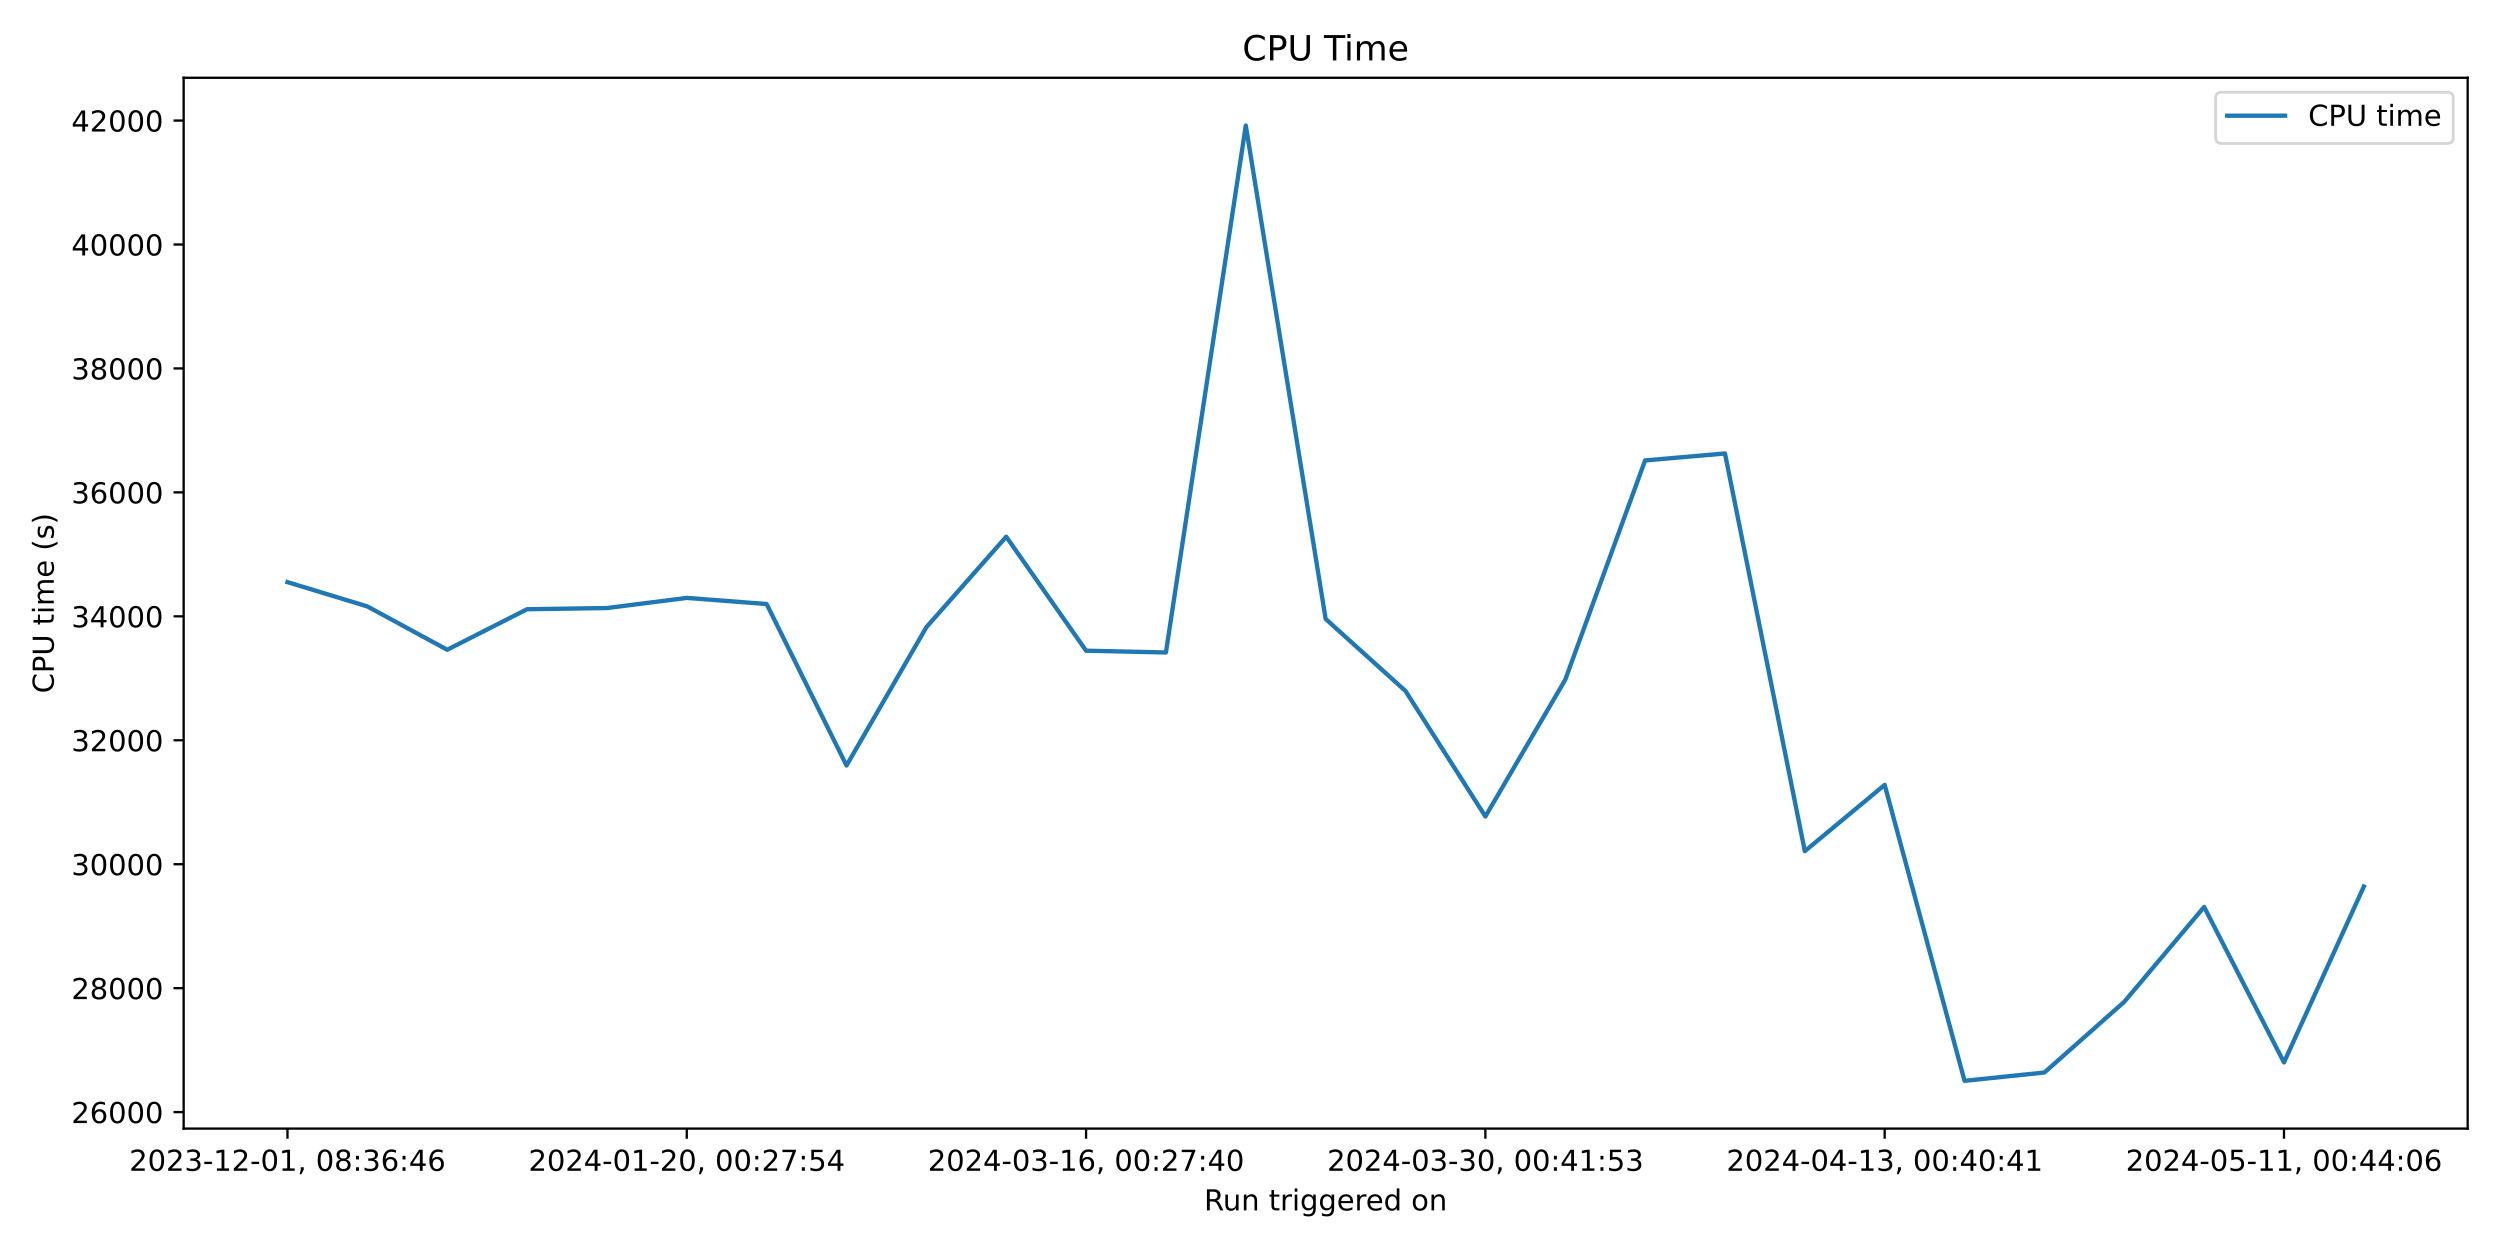
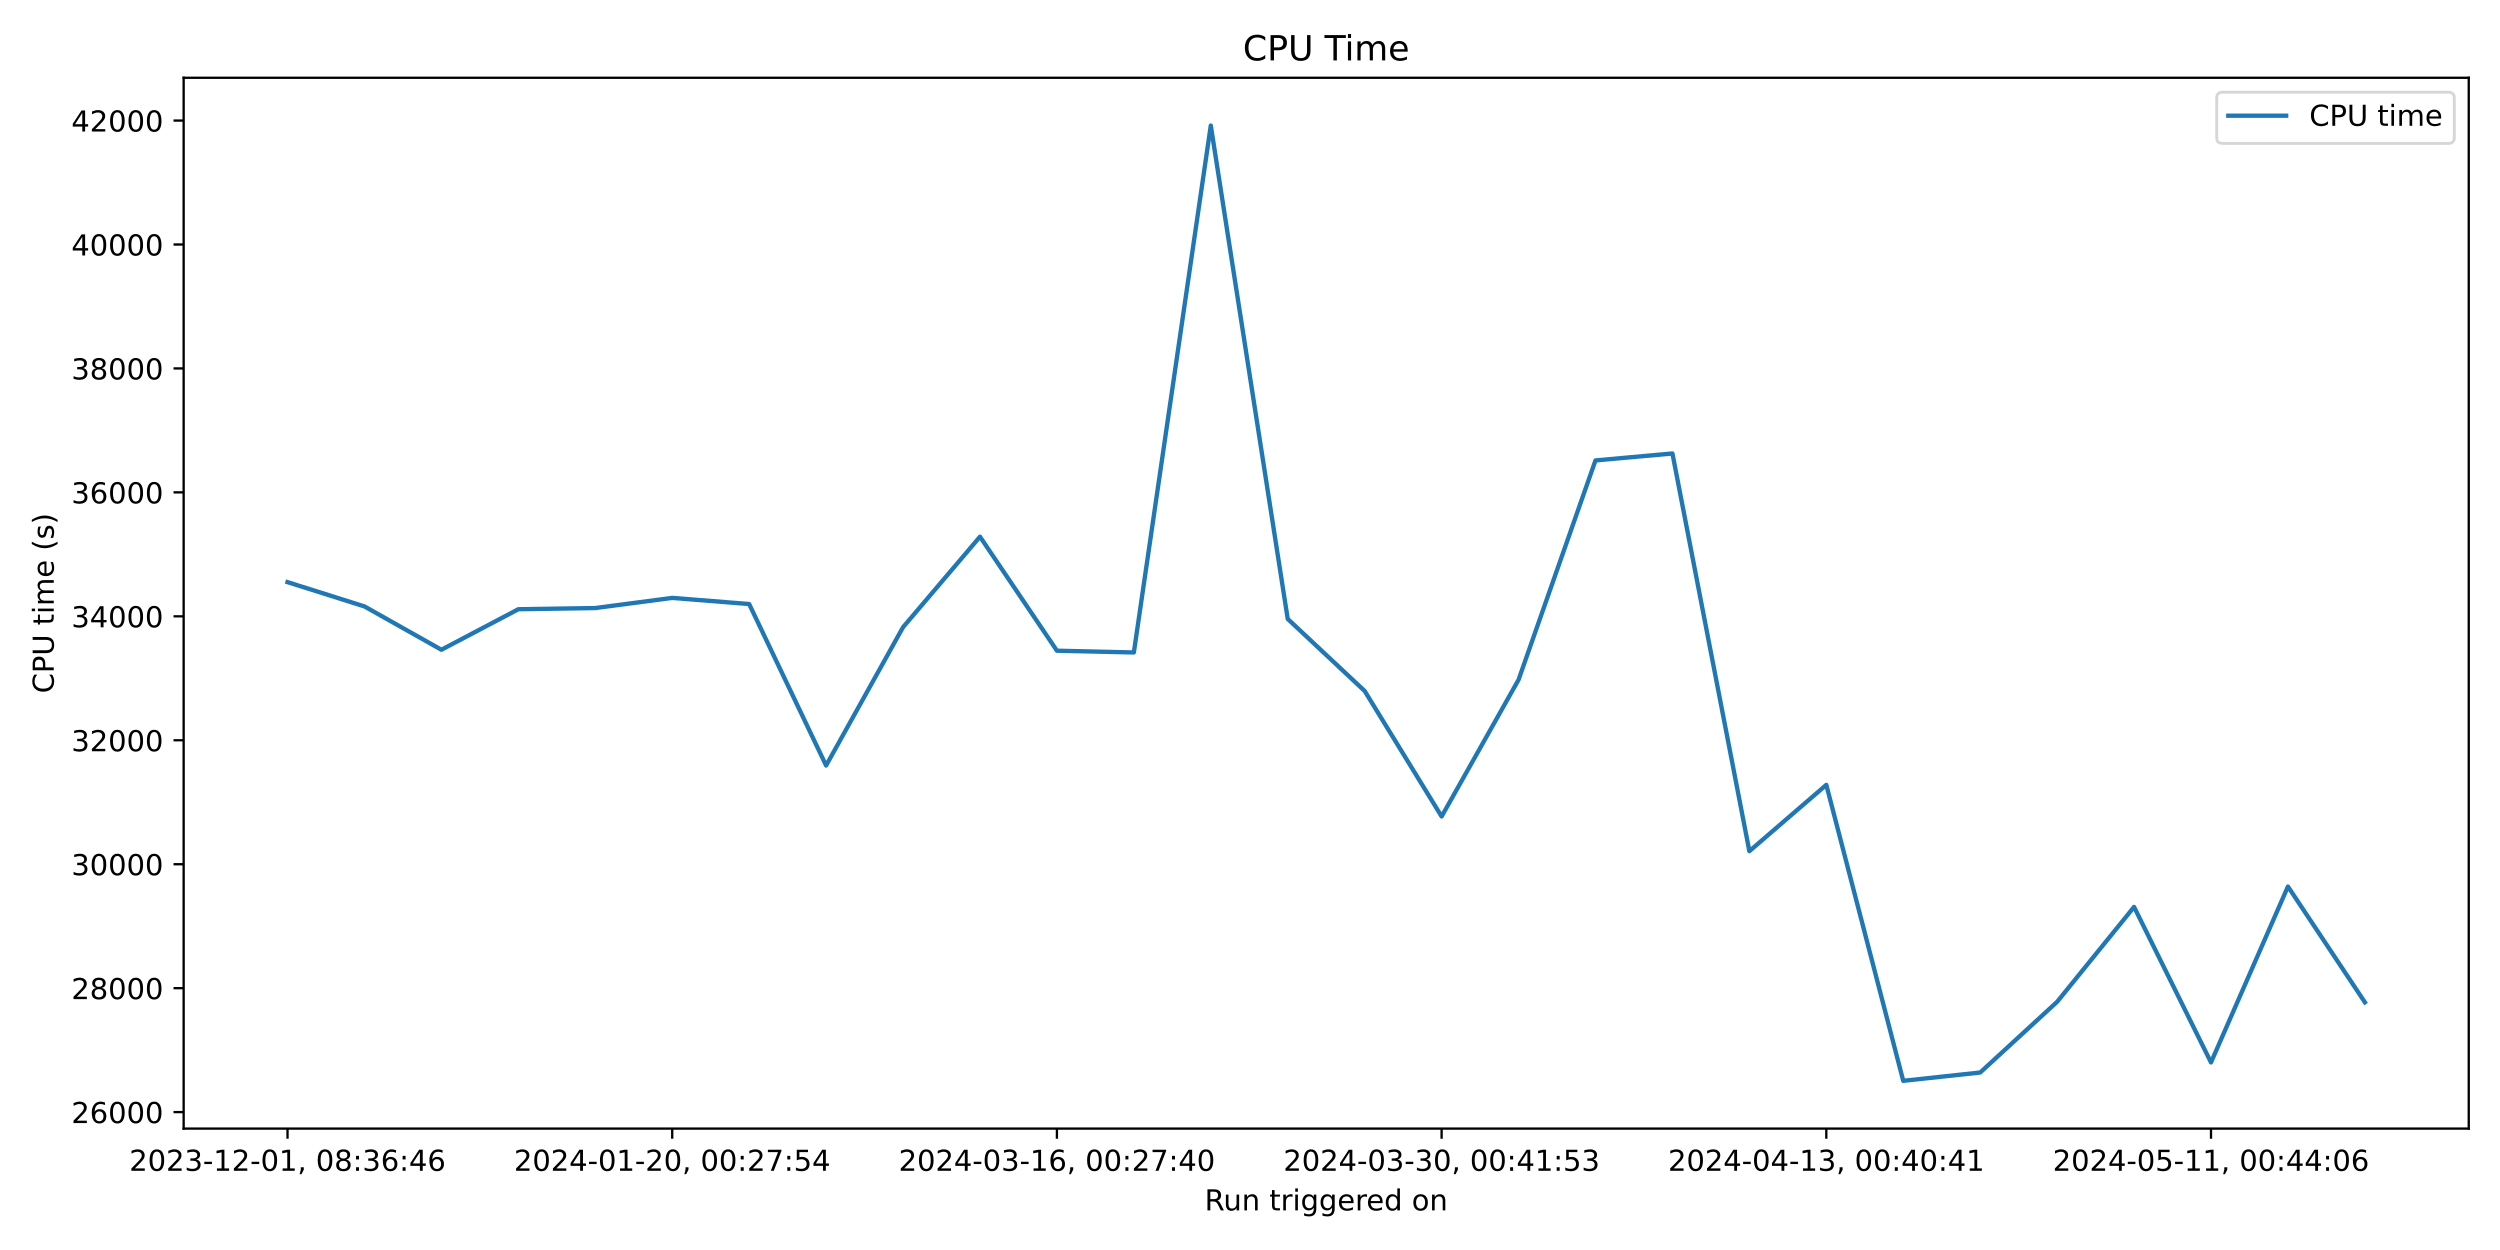
<svg xmlns="http://www.w3.org/2000/svg" xmlns:xlink="http://www.w3.org/1999/xlink" width="864pt" height="432pt" viewBox="0 0 864 432" version="1.1">
  <defs>
    <style type="text/css">*{stroke-linejoin: round; stroke-linecap: butt}</style>
  </defs>
  <g id="figure_1">
    <g id="patch_1">
      <path d="M 0 432  L 864 432  L 864 0  L 0 0  z " style="fill: #ffffff" />
    </g>
    <g id="axes_1">
      <g id="patch_2">
-         <path d="M 63.47 390.04  L 852.824 390.04  L 852.824 26.88  L 63.47 26.88  z " style="fill: #ffffff" />
+         <path d="M 63.47 390.04  L 853.2 390.04  L 853.2 26.88  L 63.47 26.88  z " style="fill: #ffffff" />
      </g>
      <g id="matplotlib.axis_1">
        <g id="xtick_1">
          <g id="line2d_1">
            <defs>
-               <path id="m3109442bc2" d="M 0 0  L 0 3.5  " style="stroke: #000000; stroke-width: 0.8" />
+               <path id="m511194a46c" d="M 0 0  L 0 3.5  " style="stroke: #000000; stroke-width: 0.8" />
            </defs>
            <g>
-               <use xlink:href="#m3109442bc2" x="99.35" y="390.04" style="stroke: #000000; stroke-width: 0.8" />
+               <use xlink:href="#m511194a46c" x="99.367" y="390.04" style="stroke: #000000; stroke-width: 0.8" />
            </g>
          </g>
          <g id="text_1">
-             <g transform="translate(44.65754 404.6384) scale(0.1 -0.1)">
+             <g transform="translate(44.67463 404.6384) scale(0.1 -0.1)">
              <defs>
                <path id="DejaVuSans-32" d="M 1228 531  L 3431 531  L 3431 0  L 469 0  L 469 531  Q 828 903 1448 1529  Q 2069 2156 2228 2338  Q 2531 2678 2651 2914  Q 2772 3150 2772 3378  Q 2772 3750 2511 3984  Q 2250 4219 1831 4219  Q 1534 4219 1204 4116  Q 875 4013 500 3803  L 500 4441  Q 881 4594 1212 4672  Q 1544 4750 1819 4750  Q 2544 4750 2975 4387  Q 3406 4025 3406 3419  Q 3406 3131 3298 2873  Q 3191 2616 2906 2266  Q 2828 2175 2409 1742  Q 1991 1309 1228 531  z " transform="scale(0.015625)" />
                <path id="DejaVuSans-30" d="M 2034 4250  Q 1547 4250 1301 3770  Q 1056 3291 1056 2328  Q 1056 1369 1301 889  Q 1547 409 2034 409  Q 2525 409 2770 889  Q 3016 1369 3016 2328  Q 3016 3291 2770 3770  Q 2525 4250 2034 4250  z M 2034 4750  Q 2819 4750 3233 4129  Q 3647 3509 3647 2328  Q 3647 1150 3233 529  Q 2819 -91 2034 -91  Q 1250 -91 836 529  Q 422 1150 422 2328  Q 422 3509 836 4129  Q 1250 4750 2034 4750  z " transform="scale(0.015625)" />
                <path id="DejaVuSans-33" d="M 2597 2516  Q 3050 2419 3304 2112  Q 3559 1806 3559 1356  Q 3559 666 3084 287  Q 2609 -91 1734 -91  Q 1441 -91 1130 -33  Q 819 25 488 141  L 488 750  Q 750 597 1062 519  Q 1375 441 1716 441  Q 2309 441 2620 675  Q 2931 909 2931 1356  Q 2931 1769 2642 2001  Q 2353 2234 1838 2234  L 1294 2234  L 1294 2753  L 1863 2753  Q 2328 2753 2575 2939  Q 2822 3125 2822 3475  Q 2822 3834 2567 4026  Q 2313 4219 1838 4219  Q 1578 4219 1281 4162  Q 984 4106 628 3988  L 628 4550  Q 988 4650 1302 4700  Q 1616 4750 1894 4750  Q 2613 4750 3031 4423  Q 3450 4097 3450 3541  Q 3450 3153 3228 2886  Q 3006 2619 2597 2516  z " transform="scale(0.015625)" />
                <path id="DejaVuSans-2d" d="M 313 2009  L 1997 2009  L 1997 1497  L 313 1497  L 313 2009  z " transform="scale(0.015625)" />
                <path id="DejaVuSans-31" d="M 794 531  L 1825 531  L 1825 4091  L 703 3866  L 703 4441  L 1819 4666  L 2450 4666  L 2450 531  L 3481 531  L 3481 0  L 794 0  L 794 531  z " transform="scale(0.015625)" />
                <path id="DejaVuSans-2c" d="M 750 794  L 1409 794  L 1409 256  L 897 -744  L 494 -744  L 750 256  L 750 794  z " transform="scale(0.015625)" />
                <path id="DejaVuSans-20" transform="scale(0.015625)" />
                <path id="DejaVuSans-38" d="M 2034 2216  Q 1584 2216 1326 1975  Q 1069 1734 1069 1313  Q 1069 891 1326 650  Q 1584 409 2034 409  Q 2484 409 2743 651  Q 3003 894 3003 1313  Q 3003 1734 2745 1975  Q 2488 2216 2034 2216  z M 1403 2484  Q 997 2584 770 2862  Q 544 3141 544 3541  Q 544 4100 942 4425  Q 1341 4750 2034 4750  Q 2731 4750 3128 4425  Q 3525 4100 3525 3541  Q 3525 3141 3298 2862  Q 3072 2584 2669 2484  Q 3125 2378 3379 2068  Q 3634 1759 3634 1313  Q 3634 634 3220 271  Q 2806 -91 2034 -91  Q 1263 -91 848 271  Q 434 634 434 1313  Q 434 1759 690 2068  Q 947 2378 1403 2484  z M 1172 3481  Q 1172 3119 1398 2916  Q 1625 2713 2034 2713  Q 2441 2713 2670 2916  Q 2900 3119 2900 3481  Q 2900 3844 2670 4047  Q 2441 4250 2034 4250  Q 1625 4250 1398 4047  Q 1172 3844 1172 3481  z " transform="scale(0.015625)" />
                <path id="DejaVuSans-3a" d="M 750 794  L 1409 794  L 1409 0  L 750 0  L 750 794  z M 750 3309  L 1409 3309  L 1409 2516  L 750 2516  L 750 3309  z " transform="scale(0.015625)" />
                <path id="DejaVuSans-36" d="M 2113 2584  Q 1688 2584 1439 2293  Q 1191 2003 1191 1497  Q 1191 994 1439 701  Q 1688 409 2113 409  Q 2538 409 2786 701  Q 3034 994 3034 1497  Q 3034 2003 2786 2293  Q 2538 2584 2113 2584  z M 3366 4563  L 3366 3988  Q 3128 4100 2886 4159  Q 2644 4219 2406 4219  Q 1781 4219 1451 3797  Q 1122 3375 1075 2522  Q 1259 2794 1537 2939  Q 1816 3084 2150 3084  Q 2853 3084 3261 2657  Q 3669 2231 3669 1497  Q 3669 778 3244 343  Q 2819 -91 2113 -91  Q 1303 -91 875 529  Q 447 1150 447 2328  Q 447 3434 972 4092  Q 1497 4750 2381 4750  Q 2619 4750 2861 4703  Q 3103 4656 3366 4563  z " transform="scale(0.015625)" />
                <path id="DejaVuSans-34" d="M 2419 4116  L 825 1625  L 2419 1625  L 2419 4116  z M 2253 4666  L 3047 4666  L 3047 1625  L 3713 1625  L 3713 1100  L 3047 1100  L 3047 0  L 2419 0  L 2419 1100  L 313 1100  L 313 1709  L 2253 4666  z " transform="scale(0.015625)" />
              </defs>
              <use xlink:href="#DejaVuSans-32" />
              <use xlink:href="#DejaVuSans-30" x="63.623" />
              <use xlink:href="#DejaVuSans-32" x="127.246" />
              <use xlink:href="#DejaVuSans-33" x="190.869" />
              <use xlink:href="#DejaVuSans-2d" x="254.492" />
              <use xlink:href="#DejaVuSans-31" x="290.576" />
              <use xlink:href="#DejaVuSans-32" x="354.199" />
              <use xlink:href="#DejaVuSans-2d" x="417.822" />
              <use xlink:href="#DejaVuSans-30" x="453.906" />
              <use xlink:href="#DejaVuSans-31" x="517.529" />
              <use xlink:href="#DejaVuSans-2c" x="581.152" />
              <use xlink:href="#DejaVuSans-20" x="612.939" />
              <use xlink:href="#DejaVuSans-30" x="644.727" />
              <use xlink:href="#DejaVuSans-38" x="708.35" />
              <use xlink:href="#DejaVuSans-3a" x="771.973" />
              <use xlink:href="#DejaVuSans-33" x="805.664" />
              <use xlink:href="#DejaVuSans-36" x="869.287" />
              <use xlink:href="#DejaVuSans-3a" x="932.91" />
              <use xlink:href="#DejaVuSans-34" x="966.602" />
              <use xlink:href="#DejaVuSans-36" x="1030.225" />
            </g>
          </g>
        </g>
        <g id="xtick_2">
          <g id="line2d_2">
            <g>
-               <use xlink:href="#m3109442bc2" x="237.349" y="390.04" style="stroke: #000000; stroke-width: 0.8" />
+               <use xlink:href="#m511194a46c" x="232.318" y="390.04" style="stroke: #000000; stroke-width: 0.8" />
            </g>
          </g>
          <g id="text_2">
-             <g transform="translate(182.6565 404.6384) scale(0.1 -0.1)">
+             <g transform="translate(177.6258 404.6384) scale(0.1 -0.1)">
              <defs>
                <path id="DejaVuSans-37" d="M 525 4666  L 3525 4666  L 3525 4397  L 1831 0  L 1172 0  L 2766 4134  L 525 4134  L 525 4666  z " transform="scale(0.015625)" />
                <path id="DejaVuSans-35" d="M 691 4666  L 3169 4666  L 3169 4134  L 1269 4134  L 1269 2991  Q 1406 3038 1543 3061  Q 1681 3084 1819 3084  Q 2600 3084 3056 2656  Q 3513 2228 3513 1497  Q 3513 744 3044 326  Q 2575 -91 1722 -91  Q 1428 -91 1123 -41  Q 819 9 494 109  L 494 744  Q 775 591 1075 516  Q 1375 441 1709 441  Q 2250 441 2565 725  Q 2881 1009 2881 1497  Q 2881 1984 2565 2268  Q 2250 2553 1709 2553  Q 1456 2553 1204 2497  Q 953 2441 691 2322  L 691 4666  z " transform="scale(0.015625)" />
              </defs>
              <use xlink:href="#DejaVuSans-32" />
              <use xlink:href="#DejaVuSans-30" x="63.623" />
              <use xlink:href="#DejaVuSans-32" x="127.246" />
              <use xlink:href="#DejaVuSans-34" x="190.869" />
              <use xlink:href="#DejaVuSans-2d" x="254.492" />
              <use xlink:href="#DejaVuSans-30" x="290.576" />
              <use xlink:href="#DejaVuSans-31" x="354.199" />
              <use xlink:href="#DejaVuSans-2d" x="417.822" />
              <use xlink:href="#DejaVuSans-32" x="453.906" />
              <use xlink:href="#DejaVuSans-30" x="517.529" />
              <use xlink:href="#DejaVuSans-2c" x="581.152" />
              <use xlink:href="#DejaVuSans-20" x="612.939" />
              <use xlink:href="#DejaVuSans-30" x="644.727" />
              <use xlink:href="#DejaVuSans-30" x="708.35" />
              <use xlink:href="#DejaVuSans-3a" x="771.973" />
              <use xlink:href="#DejaVuSans-32" x="805.664" />
              <use xlink:href="#DejaVuSans-37" x="869.287" />
              <use xlink:href="#DejaVuSans-3a" x="932.91" />
              <use xlink:href="#DejaVuSans-35" x="966.602" />
              <use xlink:href="#DejaVuSans-34" x="1030.225" />
            </g>
          </g>
        </g>
        <g id="xtick_3">
          <g id="line2d_3">
            <g>
-               <use xlink:href="#m3109442bc2" x="375.348" y="390.04" style="stroke: #000000; stroke-width: 0.8" />
+               <use xlink:href="#m511194a46c" x="365.269" y="390.04" style="stroke: #000000; stroke-width: 0.8" />
            </g>
          </g>
          <g id="text_3">
-             <g transform="translate(320.6554 404.6384) scale(0.1 -0.1)">
+             <g transform="translate(310.577 404.6384) scale(0.1 -0.1)">
              <use xlink:href="#DejaVuSans-32" />
              <use xlink:href="#DejaVuSans-30" x="63.623" />
              <use xlink:href="#DejaVuSans-32" x="127.246" />
              <use xlink:href="#DejaVuSans-34" x="190.869" />
              <use xlink:href="#DejaVuSans-2d" x="254.492" />
              <use xlink:href="#DejaVuSans-30" x="290.576" />
              <use xlink:href="#DejaVuSans-33" x="354.199" />
              <use xlink:href="#DejaVuSans-2d" x="417.822" />
              <use xlink:href="#DejaVuSans-31" x="453.906" />
              <use xlink:href="#DejaVuSans-36" x="517.529" />
              <use xlink:href="#DejaVuSans-2c" x="581.152" />
              <use xlink:href="#DejaVuSans-20" x="612.939" />
              <use xlink:href="#DejaVuSans-30" x="644.727" />
              <use xlink:href="#DejaVuSans-30" x="708.35" />
              <use xlink:href="#DejaVuSans-3a" x="771.973" />
              <use xlink:href="#DejaVuSans-32" x="805.664" />
              <use xlink:href="#DejaVuSans-37" x="869.287" />
              <use xlink:href="#DejaVuSans-3a" x="932.91" />
              <use xlink:href="#DejaVuSans-34" x="966.602" />
              <use xlink:href="#DejaVuSans-30" x="1030.225" />
            </g>
          </g>
        </g>
        <g id="xtick_4">
          <g id="line2d_4">
            <g>
-               <use xlink:href="#m3109442bc2" x="513.347" y="390.04" style="stroke: #000000; stroke-width: 0.8" />
+               <use xlink:href="#m511194a46c" x="498.22" y="390.04" style="stroke: #000000; stroke-width: 0.8" />
            </g>
          </g>
          <g id="text_4">
-             <g transform="translate(458.6544 404.6384) scale(0.1 -0.1)">
+             <g transform="translate(443.5282 404.6384) scale(0.1 -0.1)">
              <use xlink:href="#DejaVuSans-32" />
              <use xlink:href="#DejaVuSans-30" x="63.623" />
              <use xlink:href="#DejaVuSans-32" x="127.246" />
              <use xlink:href="#DejaVuSans-34" x="190.869" />
              <use xlink:href="#DejaVuSans-2d" x="254.492" />
              <use xlink:href="#DejaVuSans-30" x="290.576" />
              <use xlink:href="#DejaVuSans-33" x="354.199" />
              <use xlink:href="#DejaVuSans-2d" x="417.822" />
              <use xlink:href="#DejaVuSans-33" x="453.906" />
              <use xlink:href="#DejaVuSans-30" x="517.529" />
              <use xlink:href="#DejaVuSans-2c" x="581.152" />
              <use xlink:href="#DejaVuSans-20" x="612.939" />
              <use xlink:href="#DejaVuSans-30" x="644.727" />
              <use xlink:href="#DejaVuSans-30" x="708.35" />
              <use xlink:href="#DejaVuSans-3a" x="771.973" />
              <use xlink:href="#DejaVuSans-34" x="805.664" />
              <use xlink:href="#DejaVuSans-31" x="869.287" />
              <use xlink:href="#DejaVuSans-3a" x="932.91" />
              <use xlink:href="#DejaVuSans-35" x="966.602" />
              <use xlink:href="#DejaVuSans-33" x="1030.225" />
            </g>
          </g>
        </g>
        <g id="xtick_5">
          <g id="line2d_5">
            <g>
-               <use xlink:href="#m3109442bc2" x="651.345" y="390.04" style="stroke: #000000; stroke-width: 0.8" />
+               <use xlink:href="#m511194a46c" x="631.172" y="390.04" style="stroke: #000000; stroke-width: 0.8" />
            </g>
          </g>
          <g id="text_5">
-             <g transform="translate(596.6533 404.6384) scale(0.1 -0.1)">
+             <g transform="translate(576.4793 404.6384) scale(0.1 -0.1)">
              <use xlink:href="#DejaVuSans-32" />
              <use xlink:href="#DejaVuSans-30" x="63.623" />
              <use xlink:href="#DejaVuSans-32" x="127.246" />
              <use xlink:href="#DejaVuSans-34" x="190.869" />
              <use xlink:href="#DejaVuSans-2d" x="254.492" />
              <use xlink:href="#DejaVuSans-30" x="290.576" />
              <use xlink:href="#DejaVuSans-34" x="354.199" />
              <use xlink:href="#DejaVuSans-2d" x="417.822" />
              <use xlink:href="#DejaVuSans-31" x="453.906" />
              <use xlink:href="#DejaVuSans-33" x="517.529" />
              <use xlink:href="#DejaVuSans-2c" x="581.152" />
              <use xlink:href="#DejaVuSans-20" x="612.939" />
              <use xlink:href="#DejaVuSans-30" x="644.727" />
              <use xlink:href="#DejaVuSans-30" x="708.35" />
              <use xlink:href="#DejaVuSans-3a" x="771.973" />
              <use xlink:href="#DejaVuSans-34" x="805.664" />
              <use xlink:href="#DejaVuSans-30" x="869.287" />
              <use xlink:href="#DejaVuSans-3a" x="932.91" />
              <use xlink:href="#DejaVuSans-34" x="966.602" />
              <use xlink:href="#DejaVuSans-31" x="1030.225" />
            </g>
          </g>
        </g>
        <g id="xtick_6">
          <g id="line2d_6">
            <g>
-               <use xlink:href="#m3109442bc2" x="789.344" y="390.04" style="stroke: #000000; stroke-width: 0.8" />
+               <use xlink:href="#m511194a46c" x="764.123" y="390.04" style="stroke: #000000; stroke-width: 0.8" />
            </g>
          </g>
          <g id="text_6">
-             <g transform="translate(734.6522 404.6384) scale(0.1 -0.1)">
+             <g transform="translate(709.4305 404.6384) scale(0.1 -0.1)">
              <use xlink:href="#DejaVuSans-32" />
              <use xlink:href="#DejaVuSans-30" x="63.623" />
              <use xlink:href="#DejaVuSans-32" x="127.246" />
              <use xlink:href="#DejaVuSans-34" x="190.869" />
              <use xlink:href="#DejaVuSans-2d" x="254.492" />
              <use xlink:href="#DejaVuSans-30" x="290.576" />
              <use xlink:href="#DejaVuSans-35" x="354.199" />
              <use xlink:href="#DejaVuSans-2d" x="417.822" />
              <use xlink:href="#DejaVuSans-31" x="453.906" />
              <use xlink:href="#DejaVuSans-31" x="517.529" />
              <use xlink:href="#DejaVuSans-2c" x="581.152" />
              <use xlink:href="#DejaVuSans-20" x="612.939" />
              <use xlink:href="#DejaVuSans-30" x="644.727" />
              <use xlink:href="#DejaVuSans-30" x="708.35" />
              <use xlink:href="#DejaVuSans-3a" x="771.973" />
              <use xlink:href="#DejaVuSans-34" x="805.664" />
              <use xlink:href="#DejaVuSans-34" x="869.287" />
              <use xlink:href="#DejaVuSans-3a" x="932.91" />
              <use xlink:href="#DejaVuSans-30" x="966.602" />
              <use xlink:href="#DejaVuSans-36" x="1030.225" />
            </g>
          </g>
        </g>
        <g id="text_7">
-           <g transform="translate(416.1306 418.3166) scale(0.1 -0.1)">
+           <g transform="translate(416.3186 418.3166) scale(0.1 -0.1)">
            <defs>
              <path id="DejaVuSans-52" d="M 2841 2188  Q 3044 2119 3236 1894  Q 3428 1669 3622 1275  L 4263 0  L 3584 0  L 2988 1197  Q 2756 1666 2539 1819  Q 2322 1972 1947 1972  L 1259 1972  L 1259 0  L 628 0  L 628 4666  L 2053 4666  Q 2853 4666 3247 4331  Q 3641 3997 3641 3322  Q 3641 2881 3436 2590  Q 3231 2300 2841 2188  z M 1259 4147  L 1259 2491  L 2053 2491  Q 2509 2491 2742 2702  Q 2975 2913 2975 3322  Q 2975 3731 2742 3939  Q 2509 4147 2053 4147  L 1259 4147  z " transform="scale(0.015625)" />
              <path id="DejaVuSans-75" d="M 544 1381  L 544 3500  L 1119 3500  L 1119 1403  Q 1119 906 1312 657  Q 1506 409 1894 409  Q 2359 409 2629 706  Q 2900 1003 2900 1516  L 2900 3500  L 3475 3500  L 3475 0  L 2900 0  L 2900 538  Q 2691 219 2414 64  Q 2138 -91 1772 -91  Q 1169 -91 856 284  Q 544 659 544 1381  z M 1991 3584  L 1991 3584  z " transform="scale(0.015625)" />
              <path id="DejaVuSans-6e" d="M 3513 2113  L 3513 0  L 2938 0  L 2938 2094  Q 2938 2591 2744 2837  Q 2550 3084 2163 3084  Q 1697 3084 1428 2787  Q 1159 2491 1159 1978  L 1159 0  L 581 0  L 581 3500  L 1159 3500  L 1159 2956  Q 1366 3272 1645 3428  Q 1925 3584 2291 3584  Q 2894 3584 3203 3211  Q 3513 2838 3513 2113  z " transform="scale(0.015625)" />
              <path id="DejaVuSans-74" d="M 1172 4494  L 1172 3500  L 2356 3500  L 2356 3053  L 1172 3053  L 1172 1153  Q 1172 725 1289 603  Q 1406 481 1766 481  L 2356 481  L 2356 0  L 1766 0  Q 1100 0 847 248  Q 594 497 594 1153  L 594 3053  L 172 3053  L 172 3500  L 594 3500  L 594 4494  L 1172 4494  z " transform="scale(0.015625)" />
              <path id="DejaVuSans-72" d="M 2631 2963  Q 2534 3019 2420 3045  Q 2306 3072 2169 3072  Q 1681 3072 1420 2755  Q 1159 2438 1159 1844  L 1159 0  L 581 0  L 581 3500  L 1159 3500  L 1159 2956  Q 1341 3275 1631 3429  Q 1922 3584 2338 3584  Q 2397 3584 2469 3576  Q 2541 3569 2628 3553  L 2631 2963  z " transform="scale(0.015625)" />
              <path id="DejaVuSans-69" d="M 603 3500  L 1178 3500  L 1178 0  L 603 0  L 603 3500  z M 603 4863  L 1178 4863  L 1178 4134  L 603 4134  L 603 4863  z " transform="scale(0.015625)" />
              <path id="DejaVuSans-67" d="M 2906 1791  Q 2906 2416 2648 2759  Q 2391 3103 1925 3103  Q 1463 3103 1205 2759  Q 947 2416 947 1791  Q 947 1169 1205 825  Q 1463 481 1925 481  Q 2391 481 2648 825  Q 2906 1169 2906 1791  z M 3481 434  Q 3481 -459 3084 -895  Q 2688 -1331 1869 -1331  Q 1566 -1331 1297 -1286  Q 1028 -1241 775 -1147  L 775 -588  Q 1028 -725 1275 -790  Q 1522 -856 1778 -856  Q 2344 -856 2625 -561  Q 2906 -266 2906 331  L 2906 616  Q 2728 306 2450 153  Q 2172 0 1784 0  Q 1141 0 747 490  Q 353 981 353 1791  Q 353 2603 747 3093  Q 1141 3584 1784 3584  Q 2172 3584 2450 3431  Q 2728 3278 2906 2969  L 2906 3500  L 3481 3500  L 3481 434  z " transform="scale(0.015625)" />
              <path id="DejaVuSans-65" d="M 3597 1894  L 3597 1613  L 953 1613  Q 991 1019 1311 708  Q 1631 397 2203 397  Q 2534 397 2845 478  Q 3156 559 3463 722  L 3463 178  Q 3153 47 2828 -22  Q 2503 -91 2169 -91  Q 1331 -91 842 396  Q 353 884 353 1716  Q 353 2575 817 3079  Q 1281 3584 2069 3584  Q 2775 3584 3186 3129  Q 3597 2675 3597 1894  z M 3022 2063  Q 3016 2534 2758 2815  Q 2500 3097 2075 3097  Q 1594 3097 1305 2825  Q 1016 2553 972 2059  L 3022 2063  z " transform="scale(0.015625)" />
              <path id="DejaVuSans-64" d="M 2906 2969  L 2906 4863  L 3481 4863  L 3481 0  L 2906 0  L 2906 525  Q 2725 213 2448 61  Q 2172 -91 1784 -91  Q 1150 -91 751 415  Q 353 922 353 1747  Q 353 2572 751 3078  Q 1150 3584 1784 3584  Q 2172 3584 2448 3432  Q 2725 3281 2906 2969  z M 947 1747  Q 947 1113 1208 752  Q 1469 391 1925 391  Q 2381 391 2643 752  Q 2906 1113 2906 1747  Q 2906 2381 2643 2742  Q 2381 3103 1925 3103  Q 1469 3103 1208 2742  Q 947 2381 947 1747  z " transform="scale(0.015625)" />
              <path id="DejaVuSans-6f" d="M 1959 3097  Q 1497 3097 1228 2736  Q 959 2375 959 1747  Q 959 1119 1226 758  Q 1494 397 1959 397  Q 2419 397 2687 759  Q 2956 1122 2956 1747  Q 2956 2369 2687 2733  Q 2419 3097 1959 3097  z M 1959 3584  Q 2709 3584 3137 3096  Q 3566 2609 3566 1747  Q 3566 888 3137 398  Q 2709 -91 1959 -91  Q 1206 -91 779 398  Q 353 888 353 1747  Q 353 2609 779 3096  Q 1206 3584 1959 3584  z " transform="scale(0.015625)" />
            </defs>
            <use xlink:href="#DejaVuSans-52" />
            <use xlink:href="#DejaVuSans-75" x="64.982" />
            <use xlink:href="#DejaVuSans-6e" x="128.361" />
            <use xlink:href="#DejaVuSans-20" x="191.74" />
            <use xlink:href="#DejaVuSans-74" x="223.527" />
            <use xlink:href="#DejaVuSans-72" x="262.736" />
            <use xlink:href="#DejaVuSans-69" x="303.85" />
            <use xlink:href="#DejaVuSans-67" x="331.633" />
            <use xlink:href="#DejaVuSans-67" x="395.109" />
            <use xlink:href="#DejaVuSans-65" x="458.586" />
            <use xlink:href="#DejaVuSans-72" x="520.109" />
            <use xlink:href="#DejaVuSans-65" x="558.973" />
            <use xlink:href="#DejaVuSans-64" x="620.496" />
            <use xlink:href="#DejaVuSans-20" x="683.973" />
            <use xlink:href="#DejaVuSans-6f" x="715.76" />
            <use xlink:href="#DejaVuSans-6e" x="776.941" />
          </g>
        </g>
      </g>
      <g id="matplotlib.axis_2">
        <g id="ytick_1">
          <g id="line2d_7">
            <defs>
-               <path id="m673d3526a2" d="M 0 0  L -3.5 0  " style="stroke: #000000; stroke-width: 0.8" />
+               <path id="mb12086308d" d="M 0 0  L -3.5 0  " style="stroke: #000000; stroke-width: 0.8" />
            </defs>
            <g>
-               <use xlink:href="#m673d3526a2" x="63.47" y="384.342" style="stroke: #000000; stroke-width: 0.8" />
+               <use xlink:href="#mb12086308d" x="63.47" y="384.342" style="stroke: #000000; stroke-width: 0.8" />
            </g>
          </g>
          <g id="text_8">
            <g transform="translate(24.6575 388.1413) scale(0.1 -0.1)">
              <use xlink:href="#DejaVuSans-32" />
              <use xlink:href="#DejaVuSans-36" x="63.623" />
              <use xlink:href="#DejaVuSans-30" x="127.246" />
              <use xlink:href="#DejaVuSans-30" x="190.869" />
              <use xlink:href="#DejaVuSans-30" x="254.492" />
            </g>
          </g>
        </g>
        <g id="ytick_2">
          <g id="line2d_8">
            <g>
-               <use xlink:href="#m673d3526a2" x="63.47" y="341.507" style="stroke: #000000; stroke-width: 0.8" />
+               <use xlink:href="#mb12086308d" x="63.47" y="341.507" style="stroke: #000000; stroke-width: 0.8" />
            </g>
          </g>
          <g id="text_9">
            <g transform="translate(24.6575 345.3066) scale(0.1 -0.1)">
              <use xlink:href="#DejaVuSans-32" />
              <use xlink:href="#DejaVuSans-38" x="63.623" />
              <use xlink:href="#DejaVuSans-30" x="127.246" />
              <use xlink:href="#DejaVuSans-30" x="190.869" />
              <use xlink:href="#DejaVuSans-30" x="254.492" />
            </g>
          </g>
        </g>
        <g id="ytick_3">
          <g id="line2d_9">
            <g>
-               <use xlink:href="#m673d3526a2" x="63.47" y="298.673" style="stroke: #000000; stroke-width: 0.8" />
+               <use xlink:href="#mb12086308d" x="63.47" y="298.673" style="stroke: #000000; stroke-width: 0.8" />
            </g>
          </g>
          <g id="text_10">
            <g transform="translate(24.6575 302.4718) scale(0.1 -0.1)">
              <use xlink:href="#DejaVuSans-33" />
              <use xlink:href="#DejaVuSans-30" x="63.623" />
              <use xlink:href="#DejaVuSans-30" x="127.246" />
              <use xlink:href="#DejaVuSans-30" x="190.869" />
              <use xlink:href="#DejaVuSans-30" x="254.492" />
            </g>
          </g>
        </g>
        <g id="ytick_4">
          <g id="line2d_10">
            <g>
-               <use xlink:href="#m673d3526a2" x="63.47" y="255.838" style="stroke: #000000; stroke-width: 0.8" />
+               <use xlink:href="#mb12086308d" x="63.47" y="255.838" style="stroke: #000000; stroke-width: 0.8" />
            </g>
          </g>
          <g id="text_11">
            <g transform="translate(24.6575 259.6371) scale(0.1 -0.1)">
              <use xlink:href="#DejaVuSans-33" />
              <use xlink:href="#DejaVuSans-32" x="63.623" />
              <use xlink:href="#DejaVuSans-30" x="127.246" />
              <use xlink:href="#DejaVuSans-30" x="190.869" />
              <use xlink:href="#DejaVuSans-30" x="254.492" />
            </g>
          </g>
        </g>
        <g id="ytick_5">
          <g id="line2d_11">
            <g>
-               <use xlink:href="#m673d3526a2" x="63.47" y="213.003" style="stroke: #000000; stroke-width: 0.8" />
+               <use xlink:href="#mb12086308d" x="63.47" y="213.003" style="stroke: #000000; stroke-width: 0.8" />
            </g>
          </g>
          <g id="text_12">
            <g transform="translate(24.6575 216.8023) scale(0.1 -0.1)">
              <use xlink:href="#DejaVuSans-33" />
              <use xlink:href="#DejaVuSans-34" x="63.623" />
              <use xlink:href="#DejaVuSans-30" x="127.246" />
              <use xlink:href="#DejaVuSans-30" x="190.869" />
              <use xlink:href="#DejaVuSans-30" x="254.492" />
            </g>
          </g>
        </g>
        <g id="ytick_6">
          <g id="line2d_12">
            <g>
-               <use xlink:href="#m673d3526a2" x="63.47" y="170.168" style="stroke: #000000; stroke-width: 0.8" />
+               <use xlink:href="#mb12086308d" x="63.47" y="170.168" style="stroke: #000000; stroke-width: 0.8" />
            </g>
          </g>
          <g id="text_13">
            <g transform="translate(24.6575 173.9676) scale(0.1 -0.1)">
              <use xlink:href="#DejaVuSans-33" />
              <use xlink:href="#DejaVuSans-36" x="63.623" />
              <use xlink:href="#DejaVuSans-30" x="127.246" />
              <use xlink:href="#DejaVuSans-30" x="190.869" />
              <use xlink:href="#DejaVuSans-30" x="254.492" />
            </g>
          </g>
        </g>
        <g id="ytick_7">
          <g id="line2d_13">
            <g>
-               <use xlink:href="#m673d3526a2" x="63.47" y="127.334" style="stroke: #000000; stroke-width: 0.8" />
+               <use xlink:href="#mb12086308d" x="63.47" y="127.334" style="stroke: #000000; stroke-width: 0.8" />
            </g>
          </g>
          <g id="text_14">
            <g transform="translate(24.6575 131.1329) scale(0.1 -0.1)">
              <use xlink:href="#DejaVuSans-33" />
              <use xlink:href="#DejaVuSans-38" x="63.623" />
              <use xlink:href="#DejaVuSans-30" x="127.246" />
              <use xlink:href="#DejaVuSans-30" x="190.869" />
              <use xlink:href="#DejaVuSans-30" x="254.492" />
            </g>
          </g>
        </g>
        <g id="ytick_8">
          <g id="line2d_14">
            <g>
-               <use xlink:href="#m673d3526a2" x="63.47" y="84.499" style="stroke: #000000; stroke-width: 0.8" />
+               <use xlink:href="#mb12086308d" x="63.47" y="84.499" style="stroke: #000000; stroke-width: 0.8" />
            </g>
          </g>
          <g id="text_15">
            <g transform="translate(24.6575 88.2981) scale(0.1 -0.1)">
              <use xlink:href="#DejaVuSans-34" />
              <use xlink:href="#DejaVuSans-30" x="63.623" />
              <use xlink:href="#DejaVuSans-30" x="127.246" />
              <use xlink:href="#DejaVuSans-30" x="190.869" />
              <use xlink:href="#DejaVuSans-30" x="254.492" />
            </g>
          </g>
        </g>
        <g id="ytick_9">
          <g id="line2d_15">
            <g>
-               <use xlink:href="#m673d3526a2" x="63.47" y="41.664" style="stroke: #000000; stroke-width: 0.8" />
+               <use xlink:href="#mb12086308d" x="63.47" y="41.664" style="stroke: #000000; stroke-width: 0.8" />
            </g>
          </g>
          <g id="text_16">
            <g transform="translate(24.6575 45.46335) scale(0.1 -0.1)">
              <use xlink:href="#DejaVuSans-34" />
              <use xlink:href="#DejaVuSans-32" x="63.623" />
              <use xlink:href="#DejaVuSans-30" x="127.246" />
              <use xlink:href="#DejaVuSans-30" x="190.869" />
              <use xlink:href="#DejaVuSans-30" x="254.492" />
            </g>
          </g>
        </g>
        <g id="text_17">
          <g transform="translate(18.57781 239.6061) rotate(-90) scale(0.1 -0.1)">
            <defs>
              <path id="DejaVuSans-43" d="M 4122 4306  L 4122 3641  Q 3803 3938 3442 4084  Q 3081 4231 2675 4231  Q 1875 4231 1450 3742  Q 1025 3253 1025 2328  Q 1025 1406 1450 917  Q 1875 428 2675 428  Q 3081 428 3442 575  Q 3803 722 4122 1019  L 4122 359  Q 3791 134 3420 21  Q 3050 -91 2638 -91  Q 1578 -91 968 557  Q 359 1206 359 2328  Q 359 3453 968 4101  Q 1578 4750 2638 4750  Q 3056 4750 3426 4639  Q 3797 4528 4122 4306  z " transform="scale(0.015625)" />
              <path id="DejaVuSans-50" d="M 1259 4147  L 1259 2394  L 2053 2394  Q 2494 2394 2734 2622  Q 2975 2850 2975 3272  Q 2975 3691 2734 3919  Q 2494 4147 2053 4147  L 1259 4147  z M 628 4666  L 2053 4666  Q 2838 4666 3239 4311  Q 3641 3956 3641 3272  Q 3641 2581 3239 2228  Q 2838 1875 2053 1875  L 1259 1875  L 1259 0  L 628 0  L 628 4666  z " transform="scale(0.015625)" />
              <path id="DejaVuSans-55" d="M 556 4666  L 1191 4666  L 1191 1831  Q 1191 1081 1462 751  Q 1734 422 2344 422  Q 2950 422 3222 751  Q 3494 1081 3494 1831  L 3494 4666  L 4128 4666  L 4128 1753  Q 4128 841 3676 375  Q 3225 -91 2344 -91  Q 1459 -91 1007 375  Q 556 841 556 1753  L 556 4666  z " transform="scale(0.015625)" />
              <path id="DejaVuSans-6d" d="M 3328 2828  Q 3544 3216 3844 3400  Q 4144 3584 4550 3584  Q 5097 3584 5394 3201  Q 5691 2819 5691 2113  L 5691 0  L 5113 0  L 5113 2094  Q 5113 2597 4934 2840  Q 4756 3084 4391 3084  Q 3944 3084 3684 2787  Q 3425 2491 3425 1978  L 3425 0  L 2847 0  L 2847 2094  Q 2847 2600 2669 2842  Q 2491 3084 2119 3084  Q 1678 3084 1418 2786  Q 1159 2488 1159 1978  L 1159 0  L 581 0  L 581 3500  L 1159 3500  L 1159 2956  Q 1356 3278 1631 3431  Q 1906 3584 2284 3584  Q 2666 3584 2933 3390  Q 3200 3197 3328 2828  z " transform="scale(0.015625)" />
              <path id="DejaVuSans-28" d="M 1984 4856  Q 1566 4138 1362 3434  Q 1159 2731 1159 2009  Q 1159 1288 1364 580  Q 1569 -128 1984 -844  L 1484 -844  Q 1016 -109 783 600  Q 550 1309 550 2009  Q 550 2706 781 3412  Q 1013 4119 1484 4856  L 1984 4856  z " transform="scale(0.015625)" />
              <path id="DejaVuSans-73" d="M 2834 3397  L 2834 2853  Q 2591 2978 2328 3040  Q 2066 3103 1784 3103  Q 1356 3103 1142 2972  Q 928 2841 928 2578  Q 928 2378 1081 2264  Q 1234 2150 1697 2047  L 1894 2003  Q 2506 1872 2764 1633  Q 3022 1394 3022 966  Q 3022 478 2636 193  Q 2250 -91 1575 -91  Q 1294 -91 989 -36  Q 684 19 347 128  L 347 722  Q 666 556 975 473  Q 1284 391 1588 391  Q 1994 391 2212 530  Q 2431 669 2431 922  Q 2431 1156 2273 1281  Q 2116 1406 1581 1522  L 1381 1569  Q 847 1681 609 1914  Q 372 2147 372 2553  Q 372 3047 722 3315  Q 1072 3584 1716 3584  Q 2034 3584 2315 3537  Q 2597 3491 2834 3397  z " transform="scale(0.015625)" />
              <path id="DejaVuSans-29" d="M 513 4856  L 1013 4856  Q 1481 4119 1714 3412  Q 1947 2706 1947 2009  Q 1947 1309 1714 600  Q 1481 -109 1013 -844  L 513 -844  Q 928 -128 1133 580  Q 1338 1288 1338 2009  Q 1338 2731 1133 3434  Q 928 4138 513 4856  z " transform="scale(0.015625)" />
            </defs>
            <use xlink:href="#DejaVuSans-43" />
            <use xlink:href="#DejaVuSans-50" x="69.824" />
            <use xlink:href="#DejaVuSans-55" x="130.127" />
            <use xlink:href="#DejaVuSans-20" x="203.32" />
            <use xlink:href="#DejaVuSans-74" x="235.107" />
            <use xlink:href="#DejaVuSans-69" x="274.316" />
            <use xlink:href="#DejaVuSans-6d" x="302.1" />
            <use xlink:href="#DejaVuSans-65" x="399.512" />
            <use xlink:href="#DejaVuSans-20" x="461.035" />
            <use xlink:href="#DejaVuSans-28" x="492.822" />
            <use xlink:href="#DejaVuSans-73" x="531.836" />
            <use xlink:href="#DejaVuSans-29" x="583.936" />
          </g>
        </g>
      </g>
      <g id="line2d_16">
-         <path d="M 99.35 201.188  L 126.95 209.577  L 154.549 224.554  L 182.149 210.552  L 209.749 210.142  L 237.349 206.632  L 264.948 208.753  L 292.548 264.561  L 320.148 216.766  L 347.748 185.486  L 375.348 224.879  L 402.947 225.492  L 430.547 43.387  L 458.147 213.912  L 485.747 238.811  L 513.347 282.17  L 540.946 234.925  L 568.546 159.123  L 596.146 156.721  L 623.746 294.159  L 651.345 271.248  L 678.945 373.533  L 706.545 370.657  L 734.145 346.228  L 761.745 313.438  L 789.344 367.17  L 816.944 306.389  " clip-path="url(#pdc0fbc94f9)" style="fill: none; stroke: #1f77b4; stroke-width: 1.5; stroke-linecap: square" />
+         <path d="M 99.367 201.188  L 125.957 209.577  L 152.547 224.554  L 179.138 210.552  L 205.728 210.142  L 232.318 206.632  L 258.908 208.753  L 285.498 264.561  L 312.089 216.766  L 338.679 185.486  L 365.269 224.879  L 391.859 225.492  L 418.45 43.387  L 445.04 213.912  L 471.63 238.811  L 498.22 282.17  L 524.811 234.925  L 551.401 159.123  L 577.991 156.721  L 604.581 294.159  L 631.172 271.248  L 657.762 373.533  L 684.352 370.657  L 710.942 346.228  L 737.532 313.438  L 764.123 367.17  L 790.713 306.389  L 817.303 346.398  " clip-path="url(#pec552ae0a3)" style="fill: none; stroke: #1f77b4; stroke-width: 1.5; stroke-linecap: square" />
      </g>
      <g id="patch_3">
        <path d="M 63.47 390.04  L 63.47 26.88  " style="fill: none; stroke: #000000; stroke-width: 0.8; stroke-linejoin: miter; stroke-linecap: square" />
      </g>
      <g id="patch_4">
-         <path d="M 852.824 390.04  L 852.824 26.88  " style="fill: none; stroke: #000000; stroke-width: 0.8; stroke-linejoin: miter; stroke-linecap: square" />
+         <path d="M 853.2 390.04  L 853.2 26.88  " style="fill: none; stroke: #000000; stroke-width: 0.8; stroke-linejoin: miter; stroke-linecap: square" />
      </g>
      <g id="patch_5">
-         <path d="M 63.47 390.04  L 852.824 390.04  " style="fill: none; stroke: #000000; stroke-width: 0.8; stroke-linejoin: miter; stroke-linecap: square" />
+         <path d="M 63.47 390.04  L 853.2 390.04  " style="fill: none; stroke: #000000; stroke-width: 0.8; stroke-linejoin: miter; stroke-linecap: square" />
      </g>
      <g id="patch_6">
-         <path d="M 63.47 26.88  L 852.824 26.88  " style="fill: none; stroke: #000000; stroke-width: 0.8; stroke-linejoin: miter; stroke-linecap: square" />
+         <path d="M 63.47 26.88  L 853.2 26.88  " style="fill: none; stroke: #000000; stroke-width: 0.8; stroke-linejoin: miter; stroke-linecap: square" />
      </g>
      <g id="text_18">
-         <g transform="translate(429.361 20.88) scale(0.12 -0.12)">
+         <g transform="translate(429.5491 20.88) scale(0.12 -0.12)">
          <defs>
            <path id="DejaVuSans-54" d="M -19 4666  L 3928 4666  L 3928 4134  L 2272 4134  L 2272 0  L 1638 0  L 1638 4134  L -19 4134  L -19 4666  z " transform="scale(0.015625)" />
          </defs>
          <use xlink:href="#DejaVuSans-43" />
          <use xlink:href="#DejaVuSans-50" x="69.824" />
          <use xlink:href="#DejaVuSans-55" x="130.127" />
          <use xlink:href="#DejaVuSans-20" x="203.32" />
          <use xlink:href="#DejaVuSans-54" x="235.107" />
          <use xlink:href="#DejaVuSans-69" x="293.066" />
          <use xlink:href="#DejaVuSans-6d" x="320.85" />
          <use xlink:href="#DejaVuSans-65" x="418.262" />
        </g>
      </g>
      <g id="legend_1">
        <g id="patch_7">
-           <path d="M 767.722 49.558  L 845.824 49.558  Q 847.824 49.558 847.824 47.558  L 847.824 33.88  Q 847.824 31.88 845.824 31.88  L 767.722 31.88  Q 765.722 31.88 765.722 33.88  L 765.722 47.558  Q 765.722 49.558 767.722 49.558  z " style="fill: #ffffff; opacity: 0.8; stroke: #cccccc; stroke-linejoin: miter" />
+           <path d="M 768.098 49.558  L 846.2 49.558  Q 848.2 49.558 848.2 47.558  L 848.2 33.88  Q 848.2 31.88 846.2 31.88  L 768.098 31.88  Q 766.098 31.88 766.098 33.88  L 766.098 47.558  Q 766.098 49.558 768.098 49.558  z " style="fill: #ffffff; opacity: 0.8; stroke: #cccccc; stroke-linejoin: miter" />
        </g>
        <g id="line2d_17">
-           <path d="M 769.722 39.978  L 779.722 39.978  L 789.722 39.978  " style="fill: none; stroke: #1f77b4; stroke-width: 1.5; stroke-linecap: square" />
+           <path d="M 770.098 39.978  L 780.098 39.978  L 790.098 39.978  " style="fill: none; stroke: #1f77b4; stroke-width: 1.5; stroke-linecap: square" />
        </g>
        <g id="text_19">
-           <g transform="translate(797.7224 43.47844) scale(0.1 -0.1)">
+           <g transform="translate(798.0984 43.47844) scale(0.1 -0.1)">
            <use xlink:href="#DejaVuSans-43" />
            <use xlink:href="#DejaVuSans-50" x="69.824" />
            <use xlink:href="#DejaVuSans-55" x="130.127" />
            <use xlink:href="#DejaVuSans-20" x="203.32" />
            <use xlink:href="#DejaVuSans-74" x="235.107" />
            <use xlink:href="#DejaVuSans-69" x="274.316" />
            <use xlink:href="#DejaVuSans-6d" x="302.1" />
            <use xlink:href="#DejaVuSans-65" x="399.512" />
          </g>
        </g>
      </g>
    </g>
  </g>
  <defs>
-     <clipPath id="pdc0fbc94f9">
-       <rect x="63.47" y="26.88" width="789.354" height="363.16" />
+     <clipPath id="pec552ae0a3">
+       <rect x="63.47" y="26.88" width="789.73" height="363.16" />
    </clipPath>
  </defs>
</svg>
